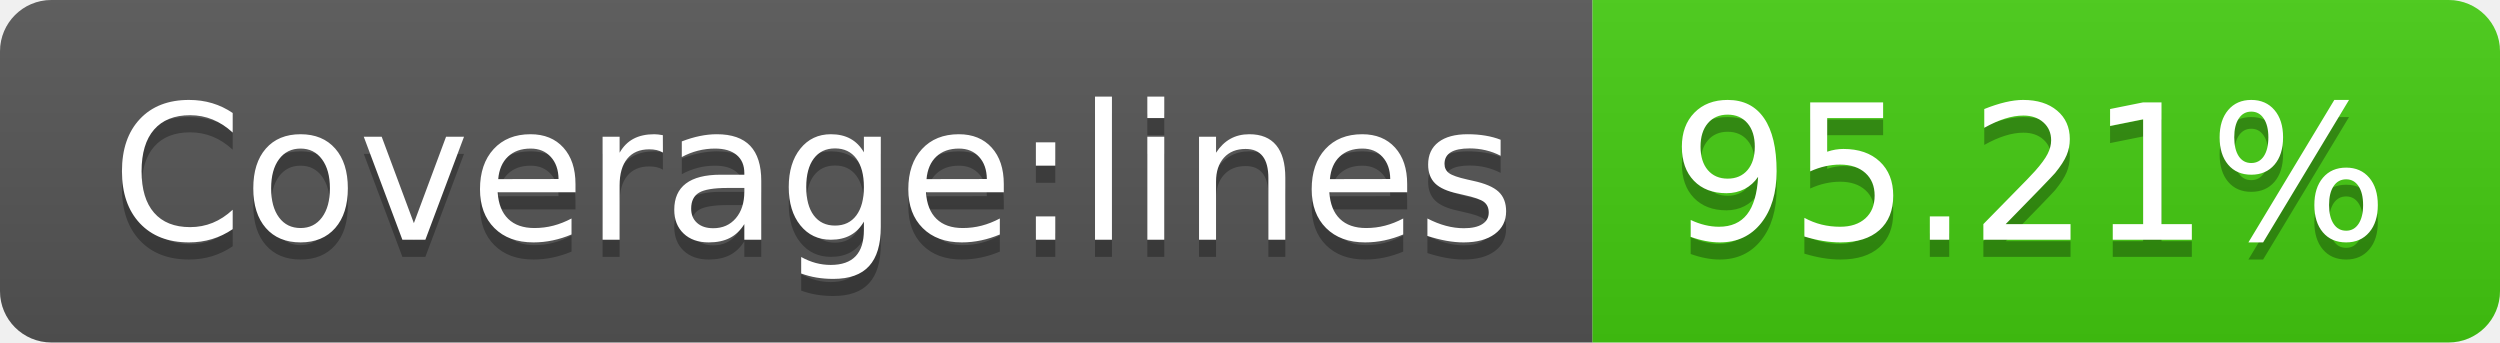
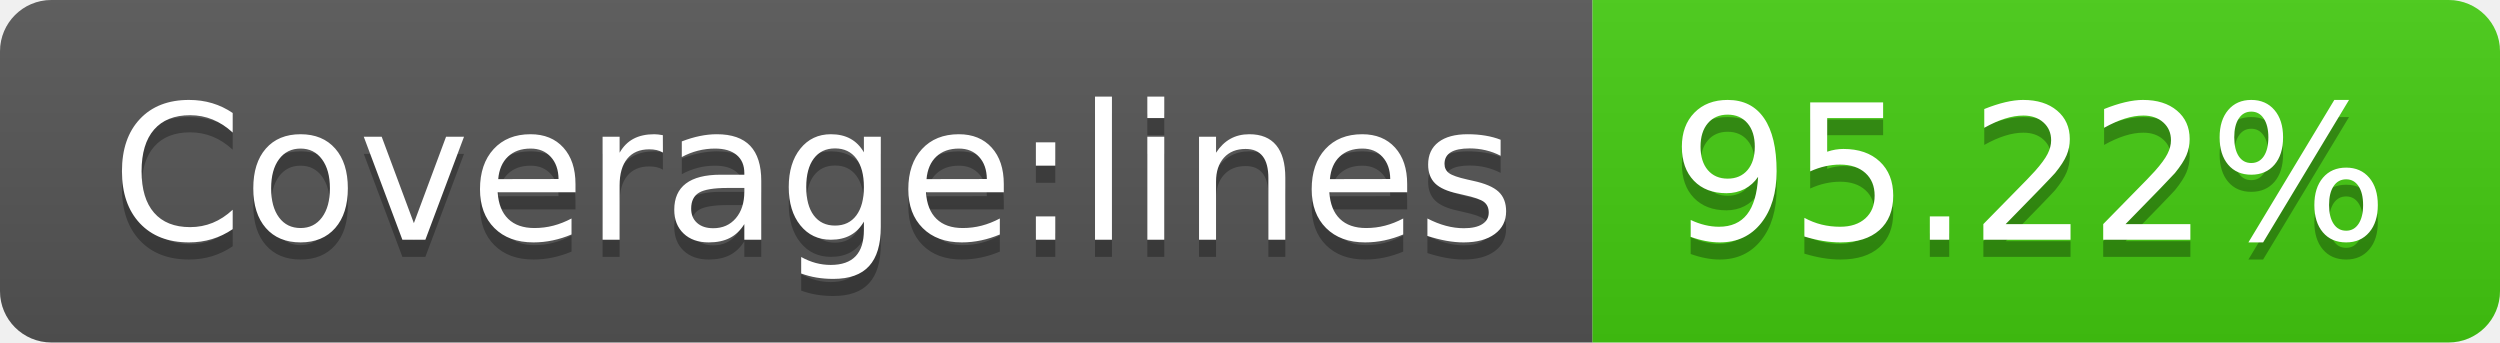
- <svg xmlns="http://www.w3.org/2000/svg" width="146" height="20" role="img" aria-label="Coverage:lines: 95.21%">
+ <svg xmlns="http://www.w3.org/2000/svg" width="146" height="20" role="img" aria-label="Coverage:lines: 95.22%">
  <linearGradient id="s" x2="0" y2="100%">
    <stop offset="0" stop-color="#bbb" stop-opacity=".1" />
    <stop offset="1" stop-opacity=".1" />
  </linearGradient>
  <clipPath id="r">
    <rect width="146" height="20" rx="3" fill="#fff" />
  </clipPath>
  <g clip-path="url(#r)">
    <rect width="93" height="20" fill="#555" />
    <rect x="93" width="53" height="20" fill="#4c1" />
    <rect width="146" height="20" fill="url(#s)" />
  </g>
  <g fill="#fff" text-anchor="middle" font-family="Verdana,Geneva,DejaVu Sans,sans-serif" text-rendering="geometricPrecision" font-size="110">
    <text aria-hidden="true" x="475" y="150" fill="#010101" fill-opacity=".3" transform="scale(.1)" textLength="830">Coverage:lines</text>
    <text x="475" y="140" transform="scale(.1)" fill="#fff" textLength="830">Coverage:lines</text>
-     <text aria-hidden="true" x="1185" y="150" fill="#010101" fill-opacity=".3" transform="scale(.1)" textLength="430">95.21%</text>
-     <text x="1185" y="140" transform="scale(.1)" fill="#fff" textLength="430">95.21%</text>
+     <text aria-hidden="true" x="1185" y="150" fill="#010101" fill-opacity=".3" transform="scale(.1)" textLength="430">95.22%</text>
+     <text x="1185" y="140" transform="scale(.1)" fill="#fff" textLength="430">95.22%</text>
  </g>
</svg>
